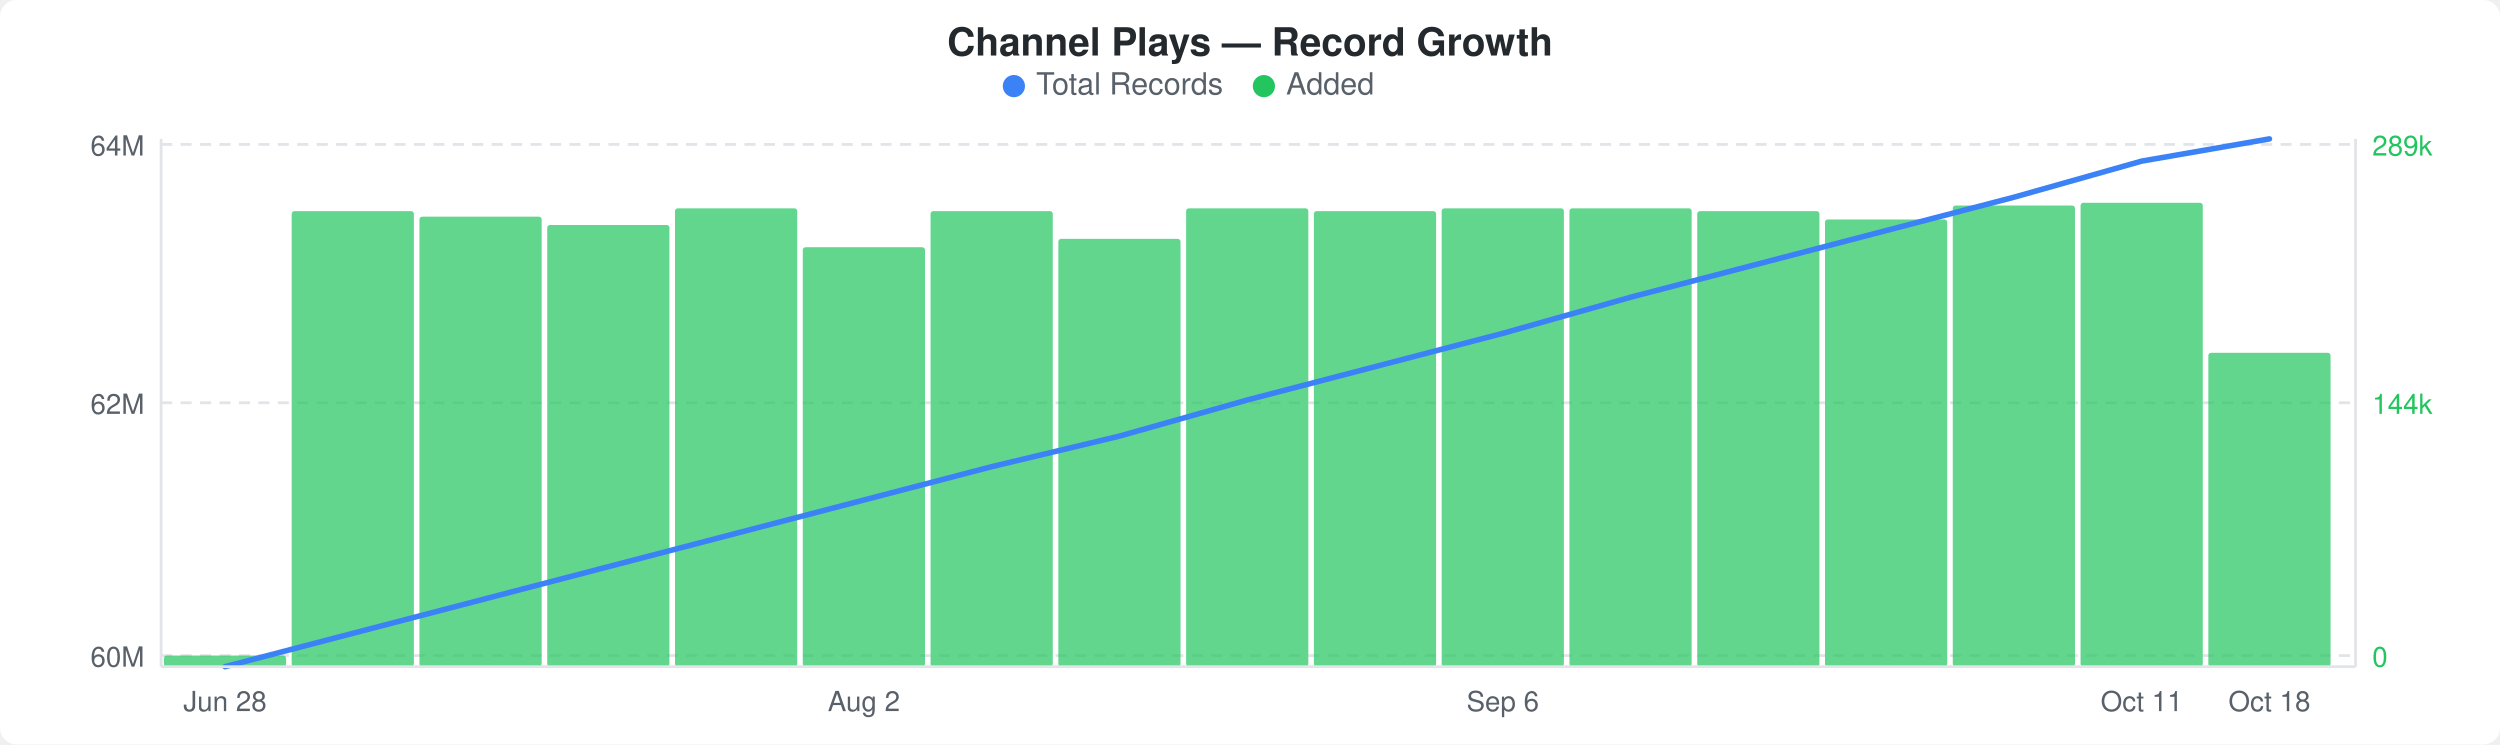
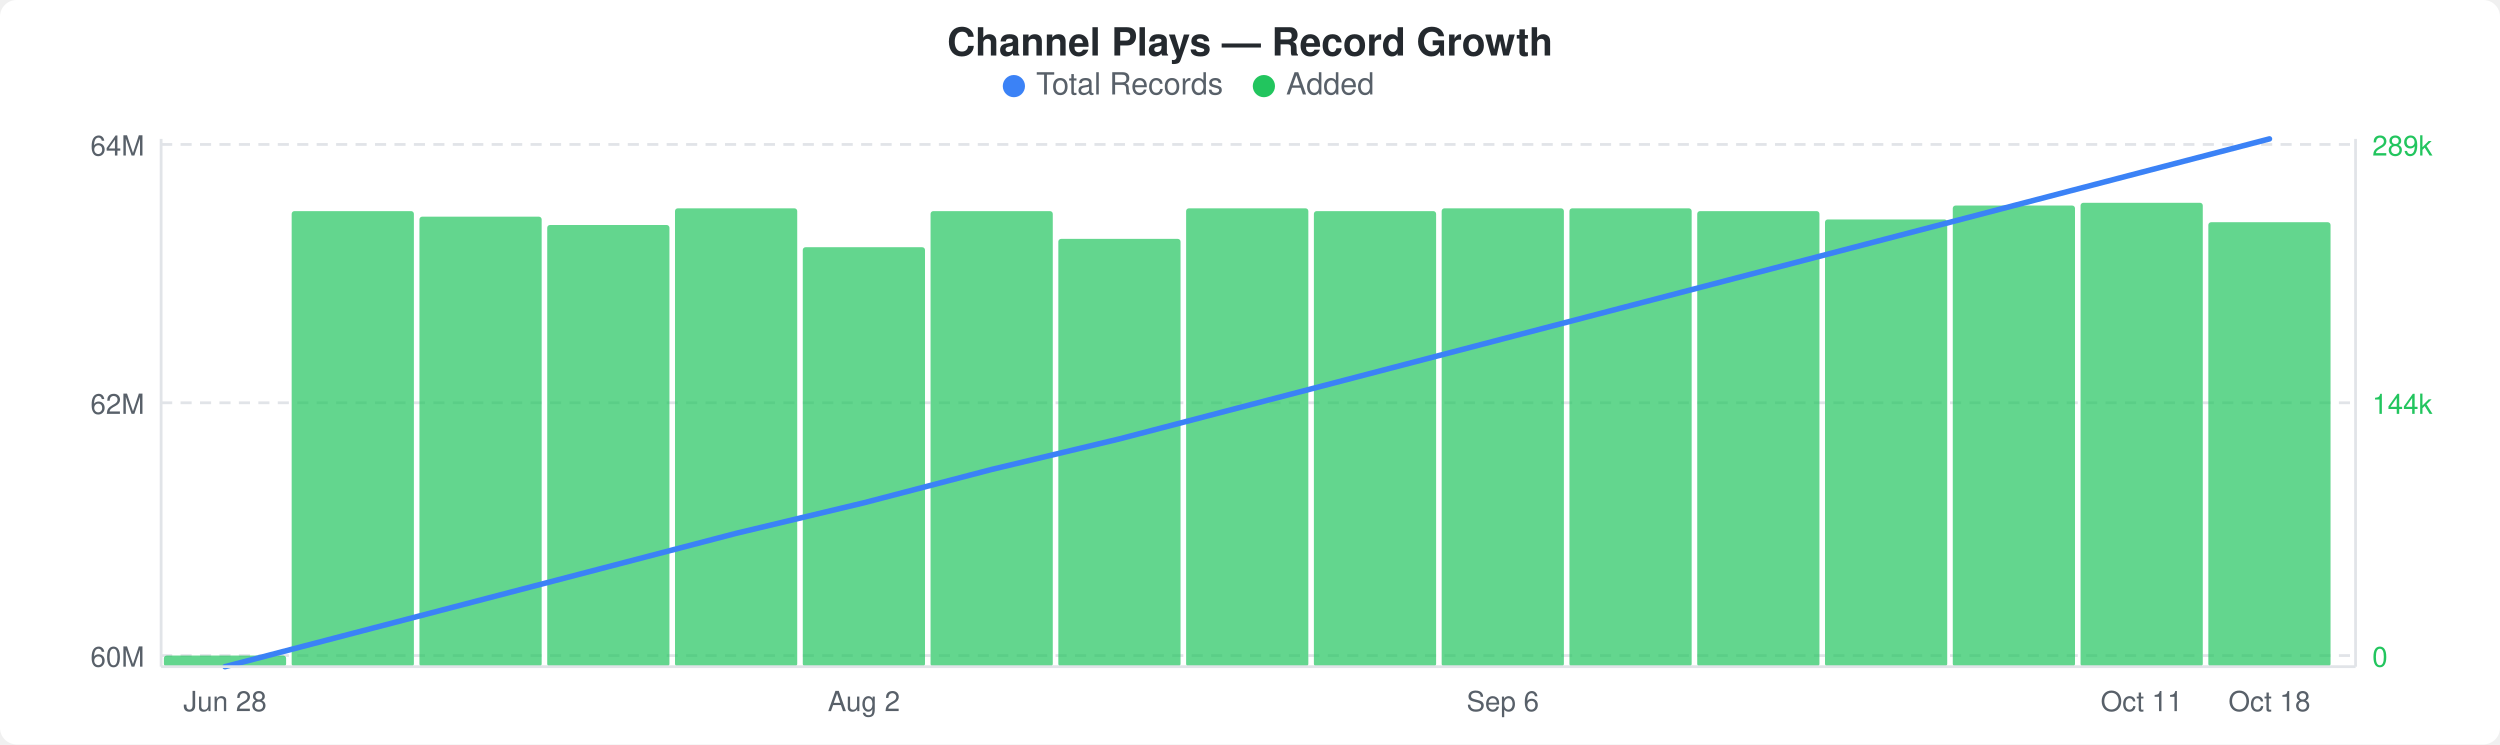
<svg xmlns="http://www.w3.org/2000/svg" width="900" height="268" viewBox="0 0 900 268">
  <rect width="900" height="268" fill="#ffffff" rx="6" ry="6" />
  <text x="450" y="20" text-anchor="middle" font-family="-apple-system, BlinkMacSystemFont, &quot;Segoe UI&quot;, Helvetica, Arial, sans-serif" font-size="14" font-weight="600" fill="#24292e">Channel Plays — Record Growth</text>
  <circle cx="365" cy="31" r="4" fill="#3b82f6" />
  <text x="373" y="34" font-family="-apple-system, BlinkMacSystemFont, &quot;Segoe UI&quot;, Helvetica, Arial, sans-serif" font-size="11" fill="#586069">Total Records</text>
  <circle cx="455" cy="31" r="4" fill="#22c55e" />
  <text x="463" y="34" font-family="-apple-system, BlinkMacSystemFont, &quot;Segoe UI&quot;, Helvetica, Arial, sans-serif" font-size="11" fill="#586069">Added</text>
  <line x1="58" y1="52" x2="848" y2="52" stroke="#e1e4e8" stroke-width="1" stroke-dasharray="4,3" />
  <line x1="58" y1="145" x2="848" y2="145" stroke="#e1e4e8" stroke-width="1" stroke-dasharray="4,3" />
  <line x1="58" y1="236" x2="848" y2="236" stroke="#e1e4e8" stroke-width="1" stroke-dasharray="4,3" />
  <rect x="59" y="236" width="44" height="4" rx="1" fill="#22c55eb3" />
  <rect x="105" y="76" width="44" height="164" rx="1" fill="#22c55eb3" />
  <rect x="151" y="78" width="44" height="162" rx="1" fill="#22c55eb3" />
  <rect x="197" y="81" width="44" height="159" rx="1" fill="#22c55eb3" />
  <rect x="243" y="75" width="44" height="165" rx="1" fill="#22c55eb3" />
  <rect x="289" y="89" width="44" height="151" rx="1" fill="#22c55eb3" />
  <rect x="335" y="76" width="44" height="164" rx="1" fill="#22c55eb3" />
  <rect x="381" y="86" width="44" height="154" rx="1" fill="#22c55eb3" />
  <rect x="427" y="75" width="44" height="165" rx="1" fill="#22c55eb3" />
  <rect x="473" y="76" width="44" height="164" rx="1" fill="#22c55eb3" />
  <rect x="519" y="75" width="44" height="165" rx="1" fill="#22c55eb3" />
  <rect x="565" y="75" width="44" height="165" rx="1" fill="#22c55eb3" />
  <rect x="611" y="76" width="44" height="164" rx="1" fill="#22c55eb3" />
  <rect x="657" y="79" width="44" height="161" rx="1" fill="#22c55eb3" />
  <rect x="703" y="74" width="44" height="166" rx="1" fill="#22c55eb3" />
  <rect x="749" y="73" width="44" height="167" rx="1" fill="#22c55eb3" />
-   <rect x="795" y="127" width="44" height="113" rx="1" fill="#22c55eb3" />
-   <polyline points="81,240 127,228 173,216 219,204 265,192 311,180 357,168 403,157 449,144 495,132 541,120 587,107 633,95 679,83 725,71 771,58 817,50" fill="none" stroke="#3b82f6" stroke-width="2" stroke-linejoin="round" stroke-linecap="round" />
+   <rect x="795" y="80" width="44" height="160" rx="1" fill="#22c55eb3" />
+   <polyline points="81,240 127,228 173,216 219,204 265,192 311,181 357,169 403,158 449,146 495,134 541,122 587,110 633,98 679,86 725,74 771,62 817,50" fill="none" stroke="#3b82f6" stroke-width="2" stroke-linejoin="round" stroke-linecap="round" />
  <text x="52" y="56" text-anchor="end" font-family="-apple-system, BlinkMacSystemFont, &quot;Segoe UI&quot;, Helvetica, Arial, sans-serif" font-size="10" fill="#586069">64M</text>
  <text x="52" y="149" text-anchor="end" font-family="-apple-system, BlinkMacSystemFont, &quot;Segoe UI&quot;, Helvetica, Arial, sans-serif" font-size="10" fill="#586069">62M</text>
  <text x="52" y="240" text-anchor="end" font-family="-apple-system, BlinkMacSystemFont, &quot;Segoe UI&quot;, Helvetica, Arial, sans-serif" font-size="10" fill="#586069">60M</text>
  <text x="854" y="56" text-anchor="start" font-family="-apple-system, BlinkMacSystemFont, &quot;Segoe UI&quot;, Helvetica, Arial, sans-serif" font-size="10" fill="#22c55e">289k</text>
  <text x="854" y="149" text-anchor="start" font-family="-apple-system, BlinkMacSystemFont, &quot;Segoe UI&quot;, Helvetica, Arial, sans-serif" font-size="10" fill="#22c55e">144k</text>
  <text x="854" y="240" text-anchor="start" font-family="-apple-system, BlinkMacSystemFont, &quot;Segoe UI&quot;, Helvetica, Arial, sans-serif" font-size="10" fill="#22c55e">0</text>
  <line x1="58" y1="50" x2="58" y2="240" stroke="#e1e4e8" stroke-width="1" />
  <line x1="58" y1="240" x2="848" y2="240" stroke="#e1e4e8" stroke-width="1" />
  <line x1="848" y1="50" x2="848" y2="240" stroke="#e1e4e8" stroke-width="1" />
  <text x="81" y="256" text-anchor="middle" font-family="-apple-system, BlinkMacSystemFont, &quot;Segoe UI&quot;, Helvetica, Arial, sans-serif" font-size="10" fill="#586069">Jun 28</text>
  <text x="311" y="256" text-anchor="middle" font-family="-apple-system, BlinkMacSystemFont, &quot;Segoe UI&quot;, Helvetica, Arial, sans-serif" font-size="10" fill="#586069">Aug 2</text>
  <text x="541" y="256" text-anchor="middle" font-family="-apple-system, BlinkMacSystemFont, &quot;Segoe UI&quot;, Helvetica, Arial, sans-serif" font-size="10" fill="#586069">Sep 6</text>
  <text x="771" y="256" text-anchor="middle" font-family="-apple-system, BlinkMacSystemFont, &quot;Segoe UI&quot;, Helvetica, Arial, sans-serif" font-size="10" fill="#586069">Oct 11</text>
  <text x="817" y="256" text-anchor="middle" font-family="-apple-system, BlinkMacSystemFont, &quot;Segoe UI&quot;, Helvetica, Arial, sans-serif" font-size="10" fill="#586069">Oct 18</text>
</svg>
